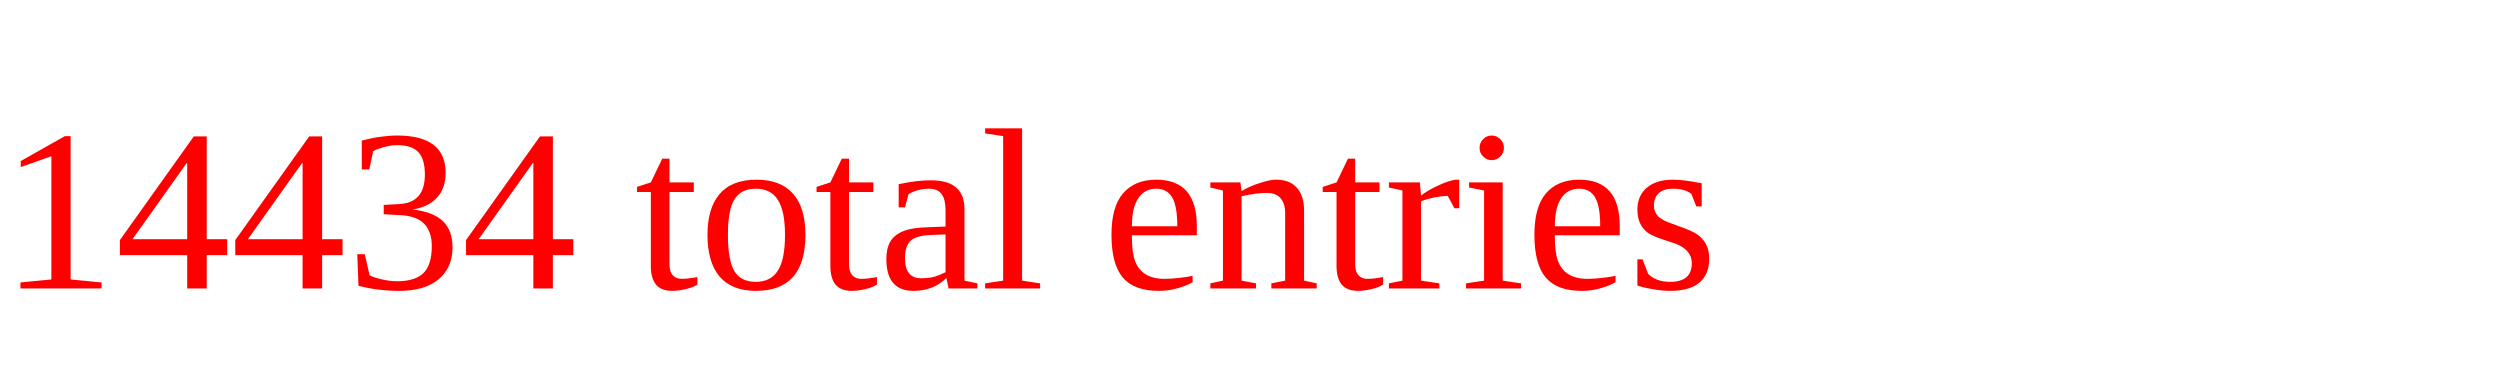
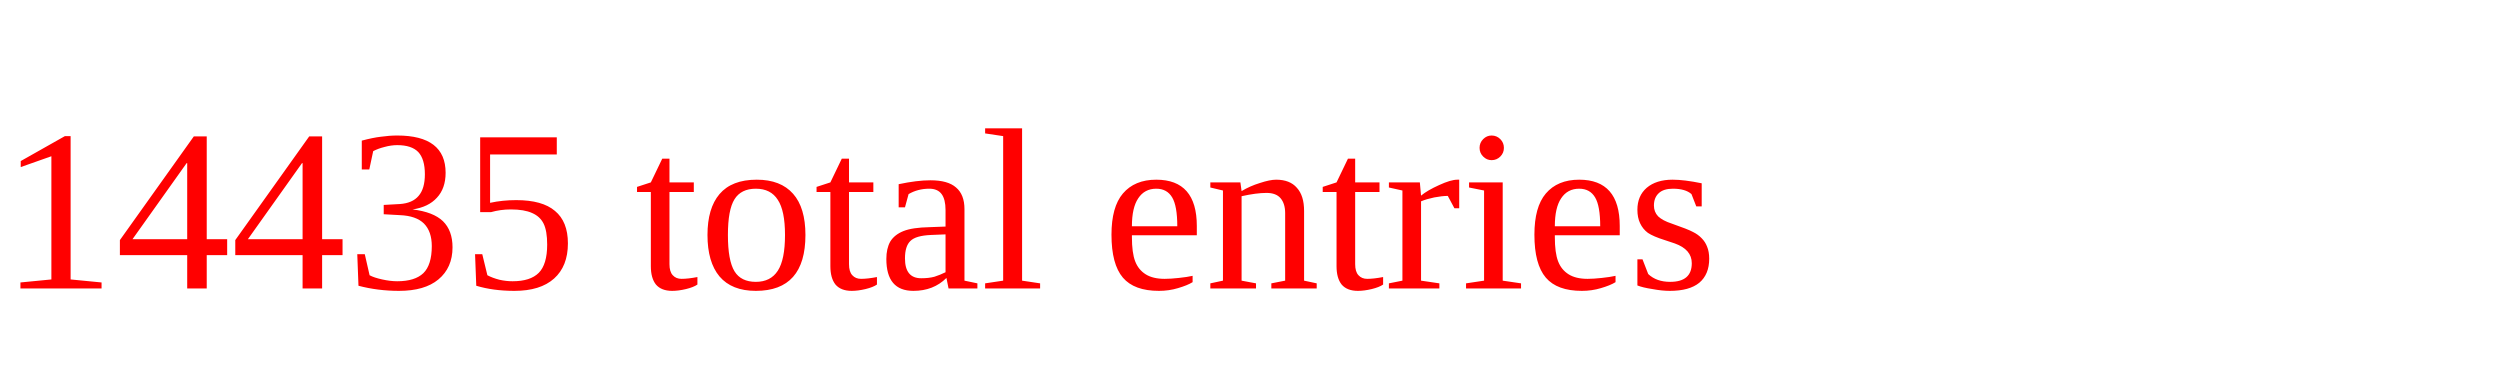
<svg xmlns="http://www.w3.org/2000/svg" height="20" width="130" version="1.1">
-   <text x="0" y="15" fill="red">14434 total entries</text>
+   <text x="0" y="15" fill="red">14435 total entries</text>
</svg>
